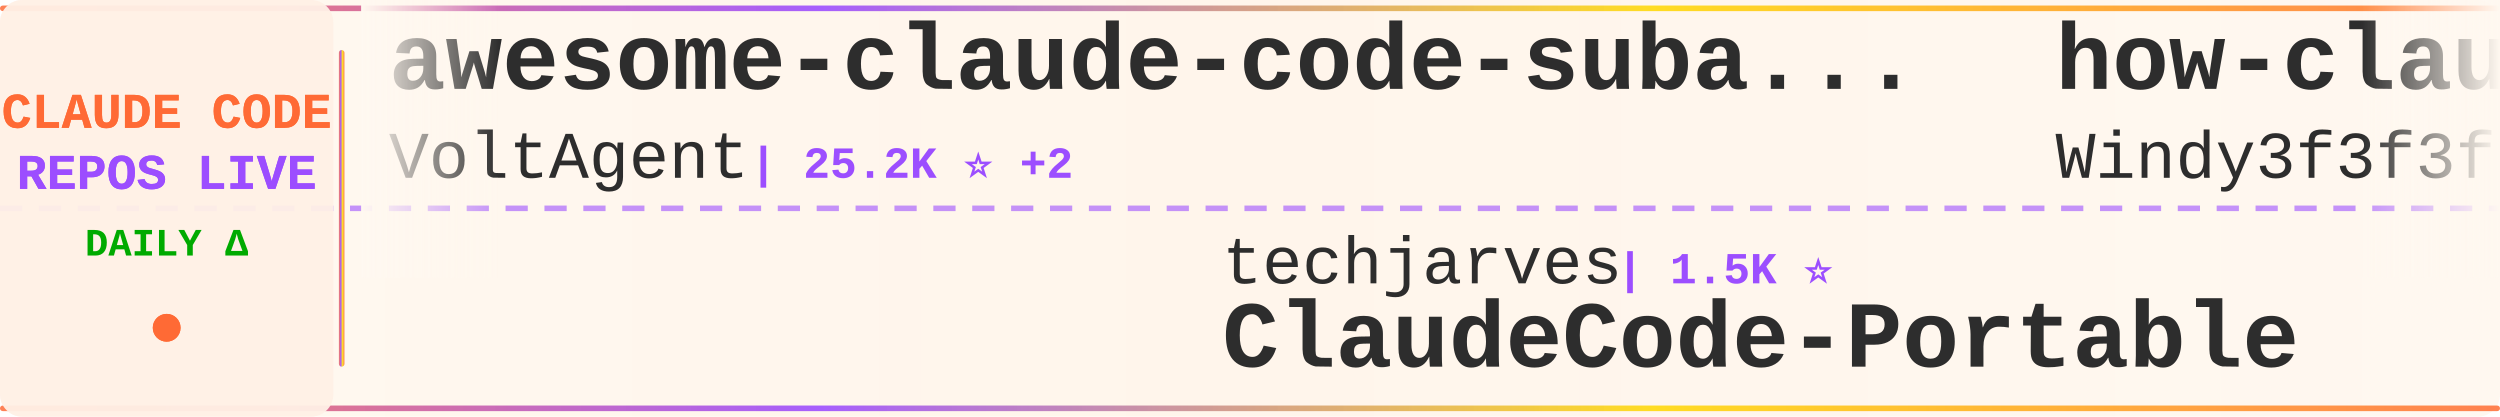
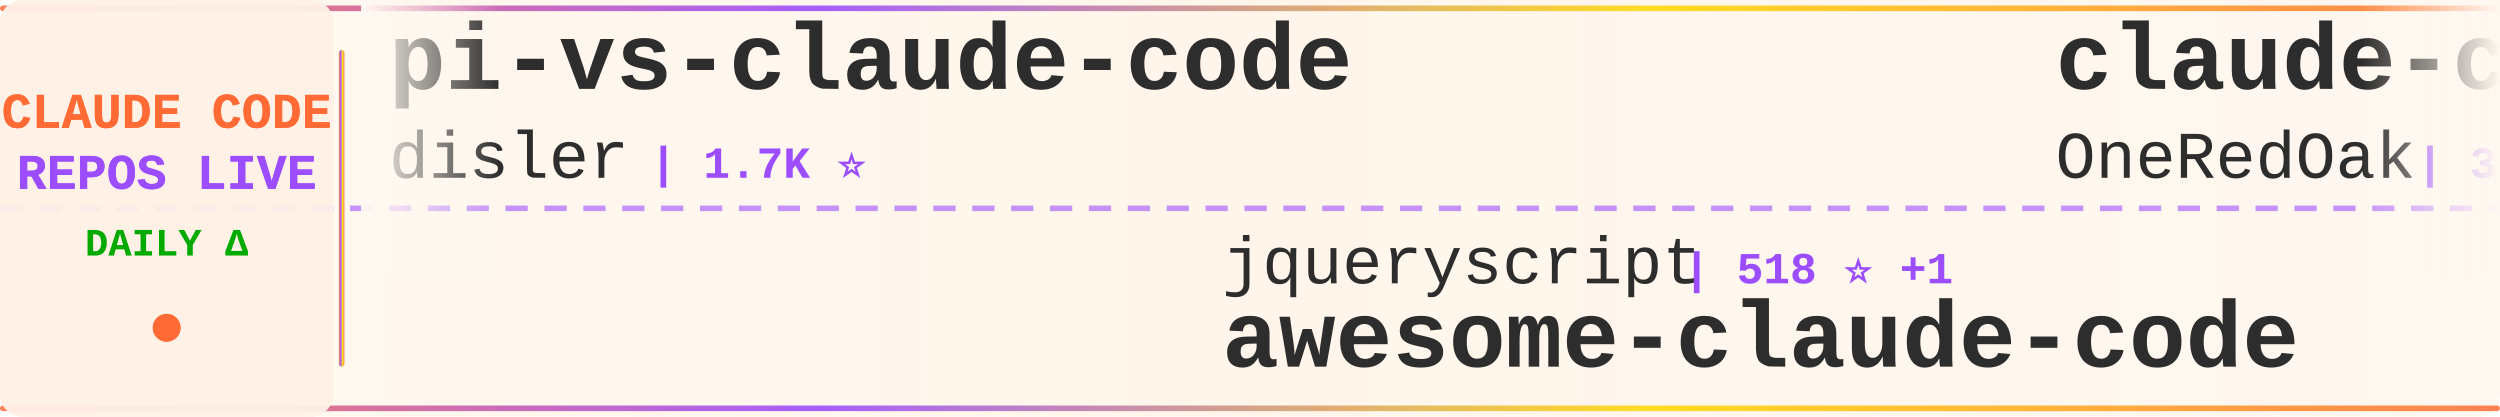
<svg xmlns="http://www.w3.org/2000/svg" width="900" height="150">
  <defs>
    <linearGradient id="tickerBg" x1="0%" y1="0%" x2="100%" y2="0%">
      <stop offset="0%" style="stop-color:#fff8f0;stop-opacity:0.98" />
      <stop offset="50%" style="stop-color:#fff5eb;stop-opacity:1" />
      <stop offset="100%" style="stop-color:#fff8f0;stop-opacity:0.98" />
    </linearGradient>
    <linearGradient id="borderGrad" x1="0%" y1="0%" x2="100%" y2="0%">
      <stop offset="0%" style="stop-color:#FF6B35;stop-opacity:0.85">
        <animate attributeName="stop-opacity" values="0.85;1;0.85" dur="2s" repeatCount="indefinite" />
      </stop>
      <stop offset="33%" style="stop-color:#9C4EFF;stop-opacity:0.9">
        <animate attributeName="stop-opacity" values="0.9;1;0.9" dur="2.2s" repeatCount="indefinite" />
      </stop>
      <stop offset="66%" style="stop-color:#FFD700;stop-opacity:0.85">
        <animate attributeName="stop-opacity" values="0.85;1;0.85" dur="1.8s" repeatCount="indefinite" />
      </stop>
      <stop offset="100%" style="stop-color:#FF6B35;stop-opacity:0.85">
        <animate attributeName="stop-opacity" values="0.85;1;0.85" dur="2s" repeatCount="indefinite" />
      </stop>
    </linearGradient>
    <filter id="textGlow">
      <feGaussianBlur stdDeviation="0.15" result="coloredBlur" />
      <feMerge>
        <feMergeNode in="coloredBlur" />
        <feMergeNode in="SourceGraphic" />
      </feMerge>
    </filter>
    <filter id="metricGlow">
      <feGaussianBlur stdDeviation="0.2" result="coloredBlur" />
      <feMerge>
        <feMergeNode in="coloredBlur" />
        <feMergeNode in="SourceGraphic" />
      </feMerge>
    </filter>
    <linearGradient id="leftFade" x1="0%" y1="0%" x2="100%" y2="0%">
      <stop offset="0%" style="stop-color:#fff8f0;stop-opacity:1" />
      <stop offset="100%" style="stop-color:#fff8f0;stop-opacity:0" />
    </linearGradient>
    <linearGradient id="rightFade" x1="0%" y1="0%" x2="100%" y2="0%">
      <stop offset="0%" style="stop-color:#fff8f0;stop-opacity:0" />
      <stop offset="100%" style="stop-color:#fff8f0;stop-opacity:1" />
    </linearGradient>
  </defs>
  <rect width="900" height="150" fill="url(#tickerBg)" rx="8" />
  <rect x="0" y="2" width="900" height="2" fill="url(#borderGrad)" rx="1" />
  <rect x="0" y="146" width="900" height="2" fill="url(#borderGrad)" rx="1" />
  <line x1="0" y1="75" x2="900" y2="75" stroke="#9C4EFF" stroke-width="2" stroke-dasharray="8 6" opacity="0.6" />
  <rect x="0" y="0" width="120" height="150" fill="#fff0e6" opacity="0.95" rx="8" />
  <text x="60" y="46" font-family="'Courier New', monospace" font-size="18" font-weight="bold" fill="#FF6B35" text-anchor="middle" filter="url(#textGlow)">
    CLAUDE CODE
  </text>
  <text x="60" y="68" font-family="'Courier New', monospace" font-size="18" font-weight="bold" fill="#9C4EFF" text-anchor="middle" filter="url(#textGlow)">
    REPOS LIVE
  </text>
  <text x="60" y="92" font-family="'Courier New', monospace" font-size="14" font-weight="bold" fill="#00aa00" text-anchor="middle">
    DAILY Δ
  </text>
  <circle cx="60" cy="118" r="5" fill="#FF6B35" filter="url(#metricGlow)">
    <animate attributeName="r" values="4;6;4" dur="1.5s" repeatCount="indefinite" />
    <animate attributeName="opacity" values="0.6;1;0.6" dur="1.5s" repeatCount="indefinite" />
  </circle>
  <rect x="122" y="18" width="2" height="114" fill="url(#borderGrad)" rx="1" />
  <clipPath id="tickerClip">
    <rect x="130" y="0" width="770" height="150" />
  </clipPath>
  <g clip-path="url(#tickerClip)">
    <g id="tickerItems">
      <animateTransform attributeName="transform" attributeType="XML" type="translate" from="0 0" to="-3000 0" dur="54s" repeatCount="indefinite" />
      <g transform="translate(0, 0)">
-         <text x="140" y="32" font-family="'Courier New', monospace" font-size="34" font-weight="bold" fill="#2d2d2d">awesome-claude-code-suba...</text>
-         <text x="140" y="64" font-family="'Courier New', monospace" font-size="24" font-weight="normal" fill="#2d2d2d" opacity="1.0">VoltAgent</text>
-         <text x="270" y="64" font-family="'Courier New', monospace" font-size="16" font-weight="bold" fill="#9C4EFF"> | 25.2K ⭐ +2</text>
+         <text x="140" y="32" font-family="'Courier New', monospace" font-size="34" font-weight="bold" fill="#2d2d2d">pi-vs-claude-code</text>
+         <text x="140" y="64" font-family="'Courier New', monospace" font-size="24" font-weight="normal" fill="#2d2d2d" opacity="1.0">disler</text>
+         <text x="234" y="64" font-family="'Courier New', monospace" font-size="16" font-weight="bold" fill="#9C4EFF"> | 1.7K ⭐</text>
      </g>
      <g transform="translate(300, 0)">
-         <text x="140" y="102" font-family="'Courier New', monospace" font-size="24" font-weight="normal" fill="#2d2d2d" opacity="1.0">techjarves</text>
-         <text x="282" y="102" font-family="'Courier New', monospace" font-size="16" font-weight="bold" fill="#9C4EFF"> | 1.5K ⭐</text>
-         <text x="140" y="132" font-family="'Courier New', monospace" font-size="34" font-weight="bold" fill="#2d2d2d">ClaudeCode-Portable</text>
+         <text x="140" y="102" font-family="'Courier New', monospace" font-size="24" font-weight="normal" fill="#2d2d2d" opacity="1.0">jqueryscript</text>
+         <text x="306" y="102" font-family="'Courier New', monospace" font-size="16" font-weight="bold" fill="#9C4EFF"> | 518 ⭐ +1</text>
+         <text x="140" y="132" font-family="'Courier New', monospace" font-size="34" font-weight="bold" fill="#2d2d2d">awesome-claude-code</text>
      </g>
      <g transform="translate(600, 0)">
-         <text x="140" y="32" font-family="'Courier New', monospace" font-size="34" font-weight="bold" fill="#2d2d2d">how-claude-code-works</text>
-         <text x="140" y="64" font-family="'Courier New', monospace" font-size="24" font-weight="normal" fill="#2d2d2d" opacity="1.0">Windy3f3f3f3f</text>
-         <text x="318" y="64" font-family="'Courier New', monospace" font-size="16" font-weight="bold" fill="#9C4EFF"> | 3.7K ⭐ +1</text>
+         <text x="140" y="32" font-family="'Courier New', monospace" font-size="34" font-weight="bold" fill="#2d2d2d">claude-code-workflows</text>
+         <text x="140" y="64" font-family="'Courier New', monospace" font-size="24" font-weight="normal" fill="#2d2d2d" opacity="1.0">OneRedOak</text>
+         <text x="270" y="64" font-family="'Courier New', monospace" font-size="16" font-weight="bold" fill="#9C4EFF"> | 3.9K ⭐</text>
      </g>
      <g transform="translate(900, 0)">
-         <text x="140" y="102" font-family="'Courier New', monospace" font-size="24" font-weight="normal" fill="#2d2d2d" opacity="1.0">zstmfhy</text>
-         <text x="246" y="102" font-family="'Courier New', monospace" font-size="16" font-weight="bold" fill="#9C4EFF"> | 189 ⭐</text>
-         <text x="140" y="132" font-family="'Courier New', monospace" font-size="34" font-weight="bold" fill="#2d2d2d">Claude-code</text>
+         <text x="140" y="102" font-family="'Courier New', monospace" font-size="24" font-weight="normal" fill="#2d2d2d" opacity="1.0">edmund-io</text>
+         <text x="270" y="102" font-family="'Courier New', monospace" font-size="16" font-weight="bold" fill="#9C4EFF"> | 1.5K ⭐</text>
+         <text x="140" y="132" font-family="'Courier New', monospace" font-size="34" font-weight="bold" fill="#2d2d2d">edmunds-claude-code</text>
      </g>
      <g transform="translate(1200, 0)">
-         <text x="140" y="32" font-family="'Courier New', monospace" font-size="34" font-weight="bold" fill="#2d2d2d">claude-code-source-build</text>
-         <text x="140" y="64" font-family="'Courier New', monospace" font-size="24" font-weight="normal" fill="#2d2d2d" opacity="1.0">andrew-kramer-inno</text>
-         <text x="378" y="64" font-family="'Courier New', monospace" font-size="16" font-weight="bold" fill="#9C4EFF"> | 596 ⭐</text>
+         <text x="140" y="32" font-family="'Courier New', monospace" font-size="34" font-weight="bold" fill="#2d2d2d">claude_codex_bridge</text>
+         <text x="140" y="64" font-family="'Courier New', monospace" font-size="24" font-weight="normal" fill="#2d2d2d" opacity="1.0">SeemSeam</text>
+         <text x="258" y="64" font-family="'Courier New', monospace" font-size="16" font-weight="bold" fill="#9C4EFF"> | 3.5K ⭐ +2</text>
      </g>
      <g transform="translate(1500, 0)">
-         <text x="140" y="102" font-family="'Courier New', monospace" font-size="24" font-weight="normal" fill="#2d2d2d" opacity="1.0">kodu-ai</text>
-         <text x="246" y="102" font-family="'Courier New', monospace" font-size="16" font-weight="bold" fill="#9C4EFF"> | 5.2K ⭐</text>
-         <text x="140" y="132" font-family="'Courier New', monospace" font-size="34" font-weight="bold" fill="#2d2d2d">claude-coder</text>
+         <text x="140" y="102" font-family="'Courier New', monospace" font-size="24" font-weight="normal" fill="#2d2d2d" opacity="1.0">diet103</text>
+         <text x="246" y="102" font-family="'Courier New', monospace" font-size="16" font-weight="bold" fill="#9C4EFF"> | 10.0K ⭐ -1</text>
+         <text x="140" y="132" font-family="'Courier New', monospace" font-size="34" font-weight="bold" fill="#2d2d2d">claude-code-infrastructu...</text>
      </g>
      <g transform="translate(1800, 0)">
-         <text x="140" y="32" font-family="'Courier New', monospace" font-size="34" font-weight="bold" fill="#2d2d2d">Claude-Code</text>
-         <text x="140" y="64" font-family="'Courier New', monospace" font-size="24" font-weight="normal" fill="#2d2d2d" opacity="1.0">pengchengneo</text>
-         <text x="306" y="64" font-family="'Courier New', monospace" font-size="16" font-weight="bold" fill="#9C4EFF"> | 1.8K ⭐</text>
+         <text x="140" y="32" font-family="'Courier New', monospace" font-size="34" font-weight="bold" fill="#2d2d2d">claude-code-reverse</text>
+         <text x="140" y="64" font-family="'Courier New', monospace" font-size="24" font-weight="normal" fill="#2d2d2d" opacity="1.0">Yuyz0112</text>
+         <text x="258" y="64" font-family="'Courier New', monospace" font-size="16" font-weight="bold" fill="#9C4EFF"> | 2.4K ⭐ -1</text>
      </g>
      <g transform="translate(2100, 0)">
-         <text x="140" y="102" font-family="'Courier New', monospace" font-size="24" font-weight="normal" fill="#2d2d2d" opacity="1.0">VILA-Lab</text>
-         <text x="258" y="102" font-family="'Courier New', monospace" font-size="16" font-weight="bold" fill="#9C4EFF"> | 2.1K ⭐</text>
-         <text x="140" y="132" font-family="'Courier New', monospace" font-size="34" font-weight="bold" fill="#2d2d2d">Dive-into-Claude-Code</text>
+         <text x="140" y="102" font-family="'Courier New', monospace" font-size="24" font-weight="normal" fill="#2d2d2d" opacity="1.0">disler</text>
+         <text x="234" y="102" font-family="'Courier New', monospace" font-size="16" font-weight="bold" fill="#9C4EFF"> | 3.9K ⭐</text>
+         <text x="140" y="132" font-family="'Courier New', monospace" font-size="34" font-weight="bold" fill="#2d2d2d">claude-code-hooks-master...</text>
      </g>
      <g transform="translate(2400, 0)">
-         <text x="140" y="32" font-family="'Courier New', monospace" font-size="34" font-weight="bold" fill="#2d2d2d">Claude-code</text>
-         <text x="140" y="64" font-family="'Courier New', monospace" font-size="24" font-weight="normal" fill="#2d2d2d" opacity="1.0">fazxes</text>
-         <text x="234" y="64" font-family="'Courier New', monospace" font-size="16" font-weight="bold" fill="#9C4EFF"> | 242 ⭐</text>
+         <text x="140" y="32" font-family="'Courier New', monospace" font-size="34" font-weight="bold" fill="#2d2d2d">sc-claude-code-files</text>
+         <text x="140" y="64" font-family="'Courier New', monospace" font-size="24" font-weight="normal" fill="#2d2d2d" opacity="1.0">https-deeplearning-ai</text>
+         <text x="414" y="64" font-family="'Courier New', monospace" font-size="16" font-weight="bold" fill="#9C4EFF"> | 549 ⭐</text>
      </g>
      <g transform="translate(2700, 0)">
-         <text x="140" y="102" font-family="'Courier New', monospace" font-size="24" font-weight="normal" fill="#2d2d2d" opacity="1.0">OrcaWhisper</text>
-         <text x="294" y="102" font-family="'Courier New', monospace" font-size="16" font-weight="bold" fill="#9C4EFF"> | 99 ⭐</text>
-         <text x="140" y="132" font-family="'Courier New', monospace" font-size="34" font-weight="bold" fill="#2d2d2d">Claude-Code</text>
+         <text x="140" y="102" font-family="'Courier New', monospace" font-size="24" font-weight="normal" fill="#2d2d2d" opacity="1.0">ChrisWiles</text>
+         <text x="282" y="102" font-family="'Courier New', monospace" font-size="16" font-weight="bold" fill="#9C4EFF"> | 6.1K ⭐</text>
+         <text x="140" y="132" font-family="'Courier New', monospace" font-size="34" font-weight="bold" fill="#2d2d2d">claude-code-showcase</text>
      </g>
      <g transform="translate(3000, 0)">
-         <text x="140" y="32" font-family="'Courier New', monospace" font-size="34" font-weight="bold" fill="#2d2d2d">awesome-claude-code-suba...</text>
-         <text x="140" y="64" font-family="'Courier New', monospace" font-size="24" font-weight="normal" fill="#2d2d2d" opacity="1.0">VoltAgent</text>
-         <text x="270" y="64" font-family="'Courier New', monospace" font-size="16" font-weight="bold" fill="#9C4EFF"> | 25.2K ⭐ +2</text>
+         <text x="140" y="32" font-family="'Courier New', monospace" font-size="34" font-weight="bold" fill="#2d2d2d">pi-vs-claude-code</text>
+         <text x="140" y="64" font-family="'Courier New', monospace" font-size="24" font-weight="normal" fill="#2d2d2d" opacity="1.0">disler</text>
+         <text x="234" y="64" font-family="'Courier New', monospace" font-size="16" font-weight="bold" fill="#9C4EFF"> | 1.7K ⭐</text>
      </g>
      <g transform="translate(3300, 0)">
-         <text x="140" y="102" font-family="'Courier New', monospace" font-size="24" font-weight="normal" fill="#2d2d2d" opacity="1.0">techjarves</text>
-         <text x="282" y="102" font-family="'Courier New', monospace" font-size="16" font-weight="bold" fill="#9C4EFF"> | 1.5K ⭐</text>
-         <text x="140" y="132" font-family="'Courier New', monospace" font-size="34" font-weight="bold" fill="#2d2d2d">ClaudeCode-Portable</text>
+         <text x="140" y="102" font-family="'Courier New', monospace" font-size="24" font-weight="normal" fill="#2d2d2d" opacity="1.0">jqueryscript</text>
+         <text x="306" y="102" font-family="'Courier New', monospace" font-size="16" font-weight="bold" fill="#9C4EFF"> | 518 ⭐ +1</text>
+         <text x="140" y="132" font-family="'Courier New', monospace" font-size="34" font-weight="bold" fill="#2d2d2d">awesome-claude-code</text>
      </g>
      <g transform="translate(3600, 0)">
-         <text x="140" y="32" font-family="'Courier New', monospace" font-size="34" font-weight="bold" fill="#2d2d2d">how-claude-code-works</text>
-         <text x="140" y="64" font-family="'Courier New', monospace" font-size="24" font-weight="normal" fill="#2d2d2d" opacity="1.0">Windy3f3f3f3f</text>
-         <text x="318" y="64" font-family="'Courier New', monospace" font-size="16" font-weight="bold" fill="#9C4EFF"> | 3.7K ⭐ +1</text>
+         <text x="140" y="32" font-family="'Courier New', monospace" font-size="34" font-weight="bold" fill="#2d2d2d">claude-code-workflows</text>
+         <text x="140" y="64" font-family="'Courier New', monospace" font-size="24" font-weight="normal" fill="#2d2d2d" opacity="1.0">OneRedOak</text>
+         <text x="270" y="64" font-family="'Courier New', monospace" font-size="16" font-weight="bold" fill="#9C4EFF"> | 3.9K ⭐</text>
      </g>
      <g transform="translate(3900, 0)">
-         <text x="140" y="102" font-family="'Courier New', monospace" font-size="24" font-weight="normal" fill="#2d2d2d" opacity="1.0">zstmfhy</text>
-         <text x="246" y="102" font-family="'Courier New', monospace" font-size="16" font-weight="bold" fill="#9C4EFF"> | 189 ⭐</text>
-         <text x="140" y="132" font-family="'Courier New', monospace" font-size="34" font-weight="bold" fill="#2d2d2d">Claude-code</text>
+         <text x="140" y="102" font-family="'Courier New', monospace" font-size="24" font-weight="normal" fill="#2d2d2d" opacity="1.0">edmund-io</text>
+         <text x="270" y="102" font-family="'Courier New', monospace" font-size="16" font-weight="bold" fill="#9C4EFF"> | 1.5K ⭐</text>
+         <text x="140" y="132" font-family="'Courier New', monospace" font-size="34" font-weight="bold" fill="#2d2d2d">edmunds-claude-code</text>
      </g>
    </g>
  </g>
  <rect x="130" y="0" width="50" height="100" fill="url(#leftFade)" />
  <rect x="850" y="0" width="50" height="100" fill="url(#rightFade)" />
</svg>
